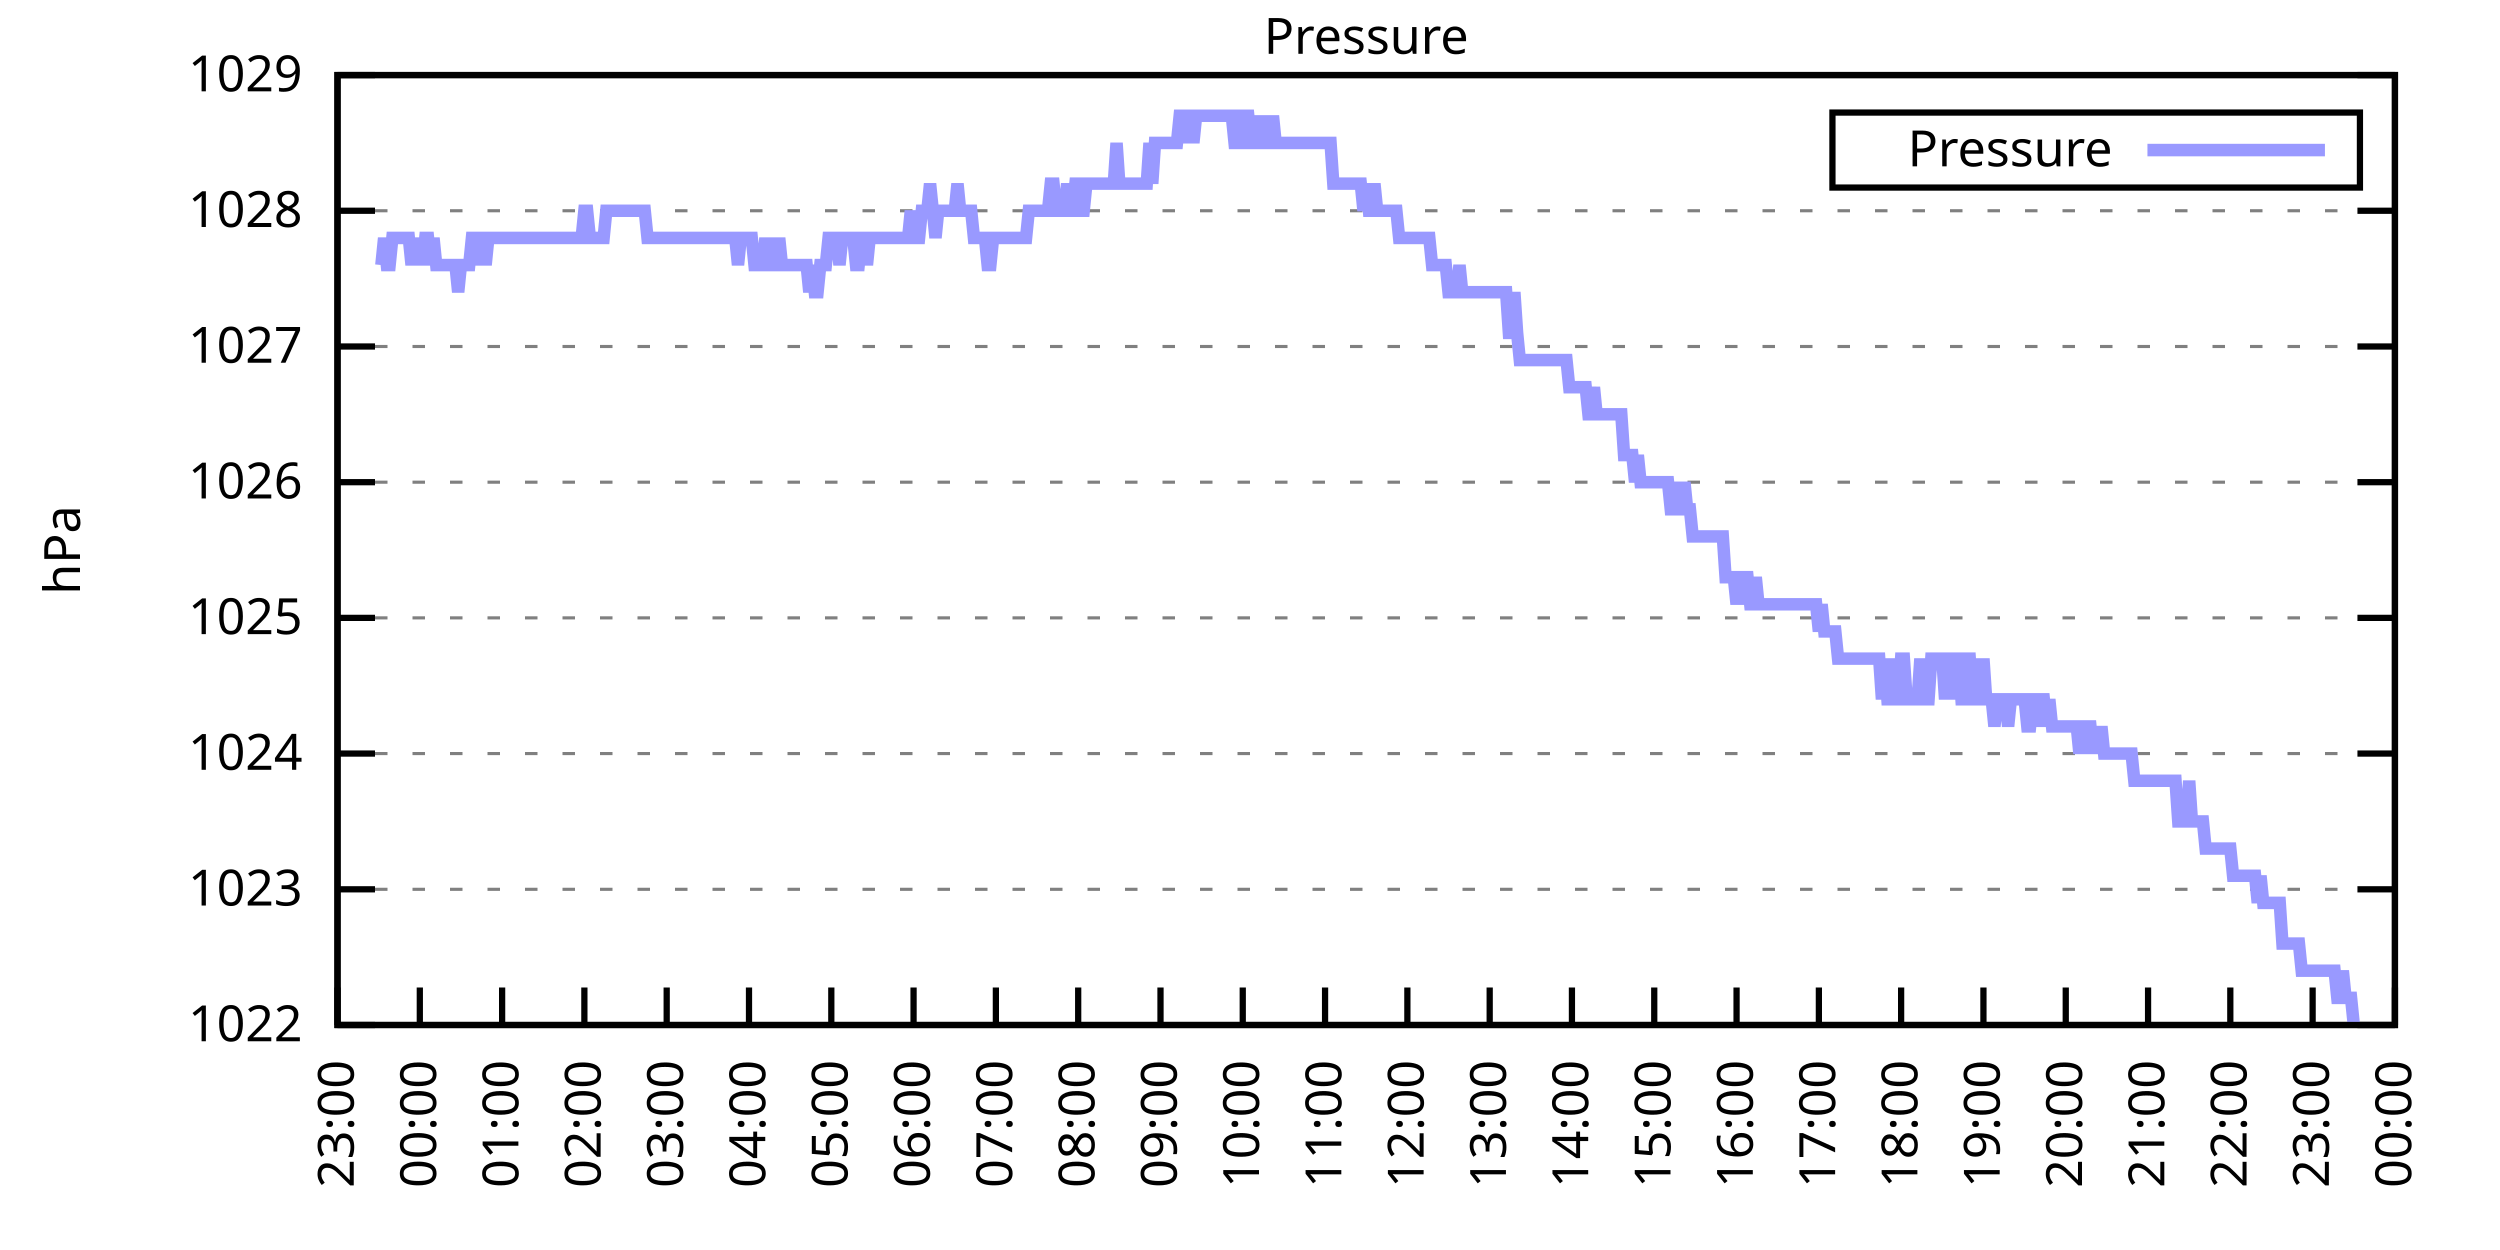
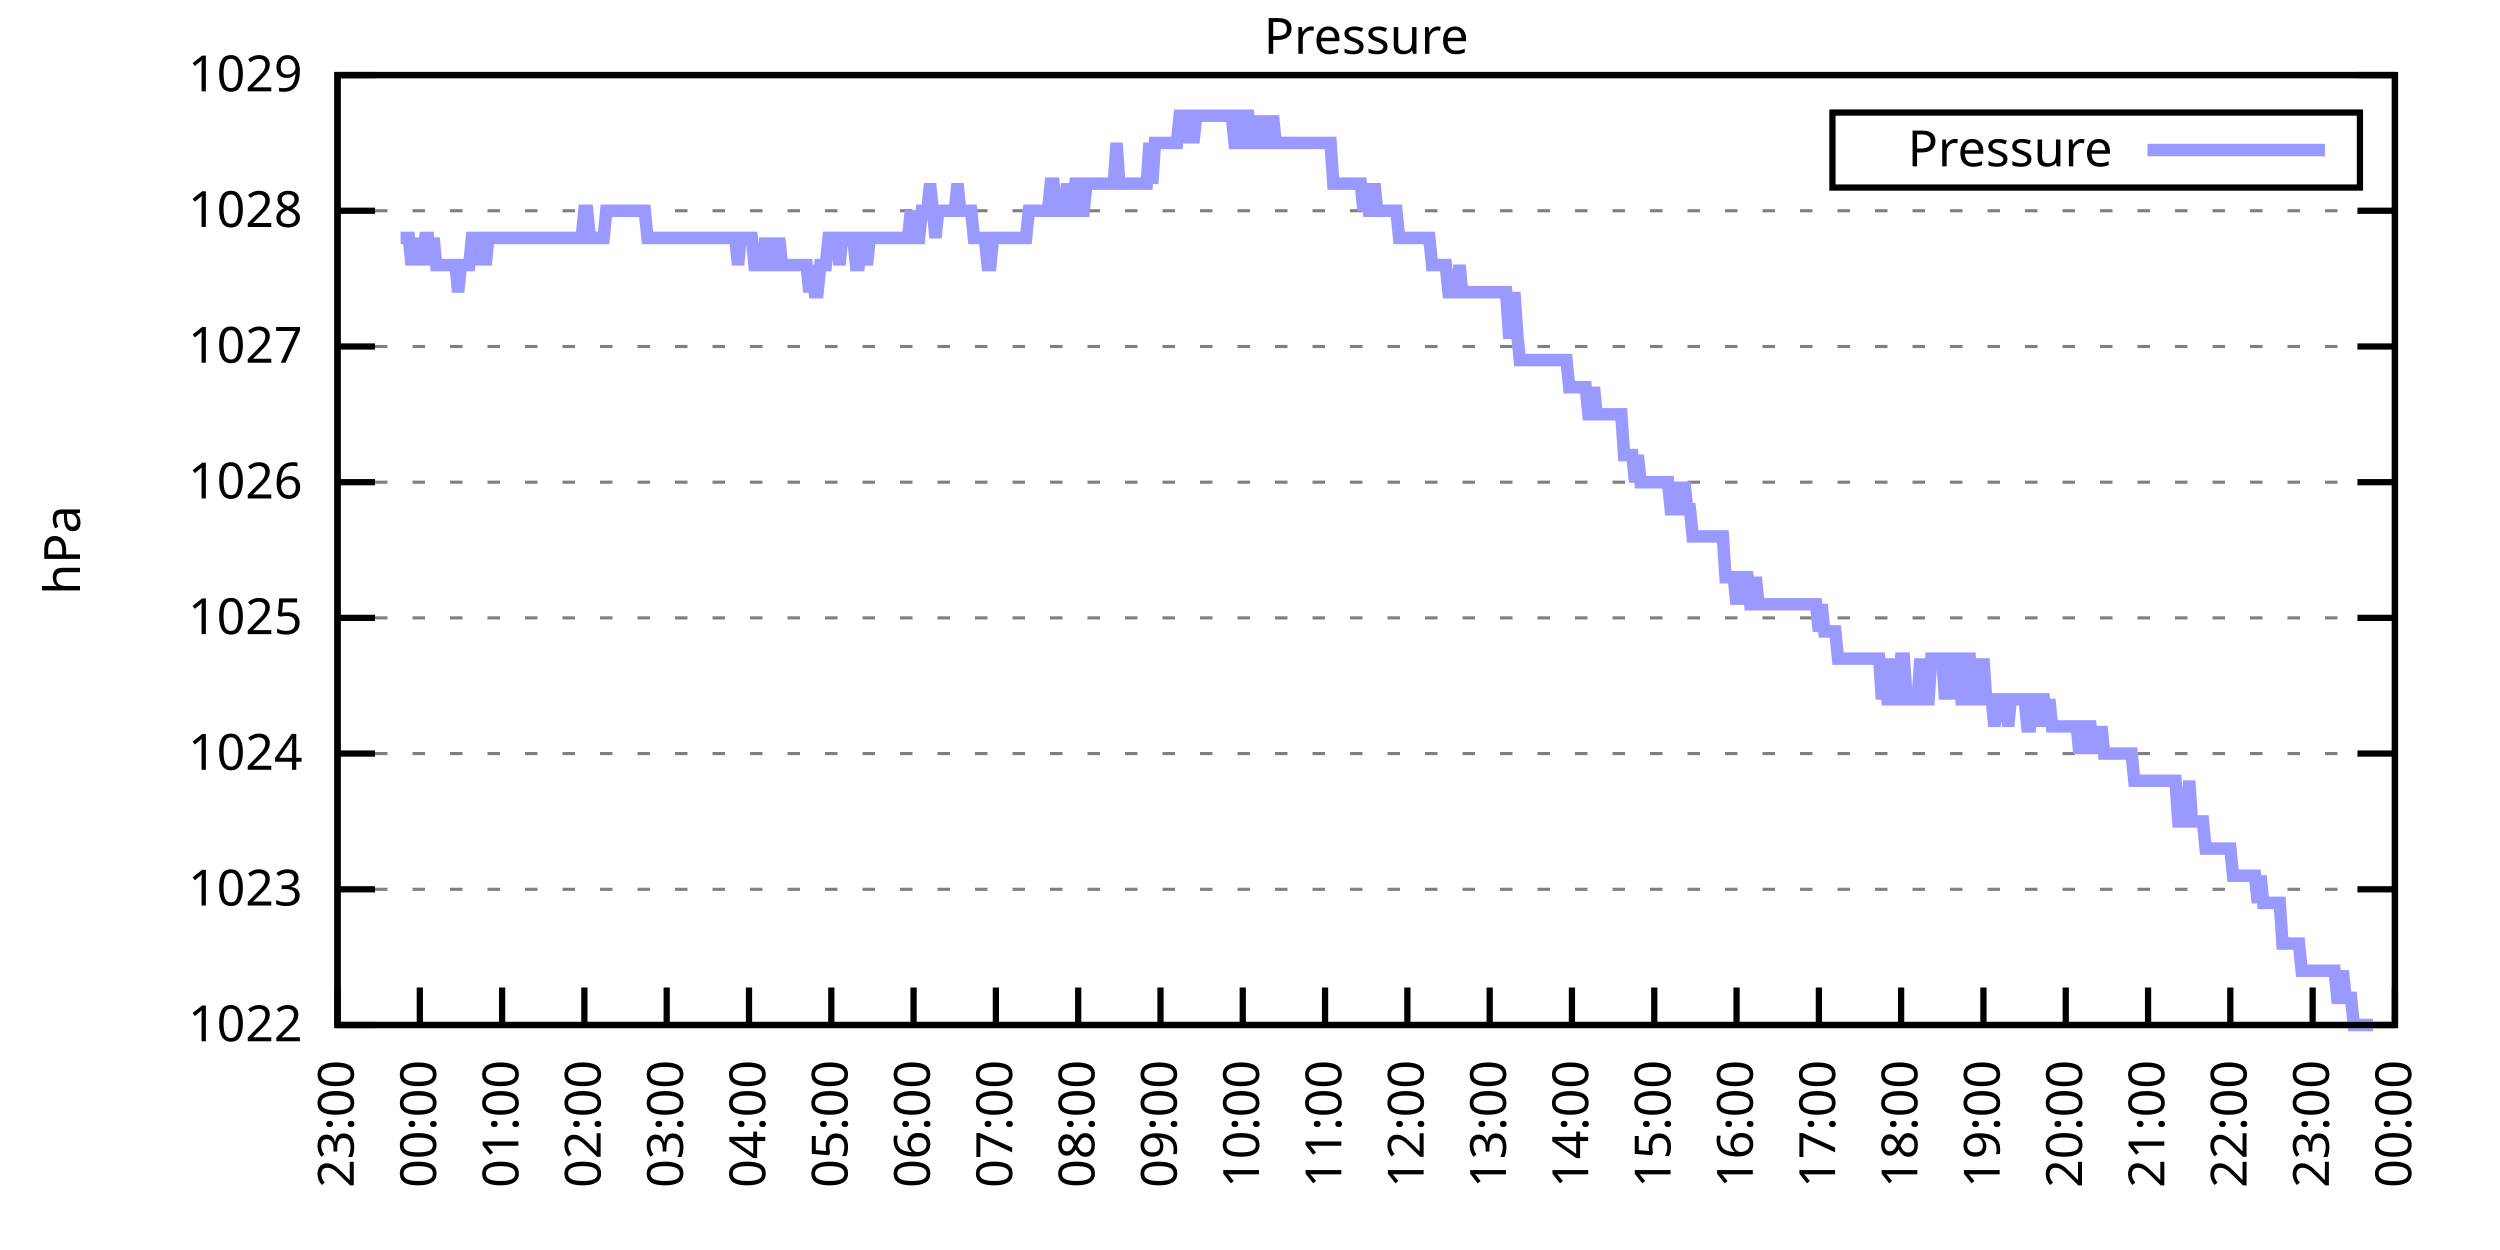
<svg xmlns="http://www.w3.org/2000/svg" xmlns:xlink="http://www.w3.org/1999/xlink" width="400" height="200" viewBox="0 0 400 200">
  <g id="gnuplot_canvas">
    <rect x="0" y="0" width="400" height="200" fill="none" />
    <defs>
      <circle id="gpDot" r="0.5" stroke-width="0.5" stroke="currentColor" />
      <path id="gpPt0" stroke-width="0.333" stroke="currentColor" d="M-1,0 h2 M0,-1 v2" />
      <path id="gpPt1" stroke-width="0.333" stroke="currentColor" d="M-1,-1 L1,1 M1,-1 L-1,1" />
      <path id="gpPt2" stroke-width="0.333" stroke="currentColor" d="M-1,0 L1,0 M0,-1 L0,1 M-1,-1 L1,1 M-1,1 L1,-1" />
      <rect id="gpPt3" stroke-width="0.333" stroke="currentColor" x="-1" y="-1" width="2" height="2" />
      <rect id="gpPt4" stroke-width="0.333" stroke="currentColor" fill="currentColor" x="-1" y="-1" width="2" height="2" />
      <circle id="gpPt5" stroke-width="0.333" stroke="currentColor" cx="0" cy="0" r="1" />
      <use xlink:href="#gpPt5" id="gpPt6" fill="currentColor" stroke="none" />
      <path id="gpPt7" stroke-width="0.333" stroke="currentColor" d="M0,-1.33 L-1.33,0.67 L1.33,0.67 z" />
      <use xlink:href="#gpPt7" id="gpPt8" fill="currentColor" stroke="none" />
      <use xlink:href="#gpPt7" id="gpPt9" stroke="currentColor" transform="rotate(180)" />
      <use xlink:href="#gpPt9" id="gpPt10" fill="currentColor" stroke="none" />
      <use xlink:href="#gpPt3" id="gpPt11" stroke="currentColor" transform="rotate(45)" />
      <use xlink:href="#gpPt11" id="gpPt12" fill="currentColor" stroke="none" />
      <path id="gpPt13" stroke-width="0.333" stroke="currentColor" d="M0,1.330 L1.265,0.411 L0.782,-1.067 L-0.782,-1.076 L-1.265,0.411 z" />
      <use xlink:href="#gpPt13" id="gpPt14" fill="currentColor" stroke="none" />
      <filter id="textbox" filterUnits="objectBoundingBox" x="0" y="0" height="1" width="1">
        <feFlood flood-color="white" flood-opacity="1" result="bgnd" />
        <feComposite in="SourceGraphic" in2="bgnd" operator="atop" />
      </filter>
      <filter id="greybox" filterUnits="objectBoundingBox" x="0" y="0" height="1" width="1">
        <feFlood flood-color="lightgrey" flood-opacity="1" result="grey" />
        <feComposite in="SourceGraphic" in2="grey" operator="atop" />
      </filter>
    </defs>
    <g fill="none" color="white" stroke="currentColor" stroke-width="1.00" stroke-linecap="butt" stroke-linejoin="miter">
</g>
    <g fill="none" color="black" stroke="currentColor" stroke-width="1.00" stroke-linecap="butt" stroke-linejoin="miter">
      <g stroke="none" shape-rendering="crispEdges">
        <polygon fill="rgb(255, 255, 255)" points="54.00,164.00 383.18,164.00 383.18,12.02 54.00,12.02 " />
      </g>
    </g>
    <g fill="none" color="black" stroke="currentColor" stroke-width="1.00" stroke-linecap="butt" stroke-linejoin="miter">
</g>
    <g fill="none" color="black" stroke="black" stroke-width="0.50" stroke-linecap="butt" stroke-linejoin="miter">
</g>
    <g fill="none" color="gray" stroke="currentColor" stroke-width="0.50" stroke-linecap="butt" stroke-linejoin="miter">
      <path stroke="gray" stroke-dasharray="2,4" class="gridline" d="M54.00,164.00 L383.19,164.00  " />
    </g>
    <g fill="none" color="gray" stroke="gray" stroke-width="1.00" stroke-linecap="butt" stroke-linejoin="miter">
</g>
    <g fill="none" color="black" stroke="currentColor" stroke-width="1.00" stroke-linecap="butt" stroke-linejoin="miter">
      <path stroke="black" d="M54.00,164.00 L60.00,164.00 M383.19,164.00 L377.19,164.00  " />
      <g transform="translate(48.40,166.60)" stroke="none" fill="black" font-family="Sans" font-size="8.00" text-anchor="end">
        <text>
          <tspan font-family="Sans"> 1022</tspan>
        </text>
      </g>
    </g>
    <g fill="none" color="black" stroke="currentColor" stroke-width="1.00" stroke-linecap="butt" stroke-linejoin="miter">
</g>
    <g fill="none" color="black" stroke="black" stroke-width="0.50" stroke-linecap="butt" stroke-linejoin="miter">
</g>
    <g fill="none" color="gray" stroke="currentColor" stroke-width="0.50" stroke-linecap="butt" stroke-linejoin="miter">
      <path stroke="gray" stroke-dasharray="2,4" class="gridline" d="M54.00,142.29 L383.19,142.29  " />
    </g>
    <g fill="none" color="gray" stroke="gray" stroke-width="1.00" stroke-linecap="butt" stroke-linejoin="miter">
</g>
    <g fill="none" color="black" stroke="currentColor" stroke-width="1.00" stroke-linecap="butt" stroke-linejoin="miter">
      <path stroke="black" d="M54.00,142.29 L60.00,142.29 M383.19,142.29 L377.19,142.29  " />
      <g transform="translate(48.40,144.89)" stroke="none" fill="black" font-family="Sans" font-size="8.00" text-anchor="end">
        <text>
          <tspan font-family="Sans"> 1023</tspan>
        </text>
      </g>
    </g>
    <g fill="none" color="black" stroke="currentColor" stroke-width="1.00" stroke-linecap="butt" stroke-linejoin="miter">
</g>
    <g fill="none" color="black" stroke="black" stroke-width="0.50" stroke-linecap="butt" stroke-linejoin="miter">
</g>
    <g fill="none" color="gray" stroke="currentColor" stroke-width="0.50" stroke-linecap="butt" stroke-linejoin="miter">
      <path stroke="gray" stroke-dasharray="2,4" class="gridline" d="M54.00,120.57 L383.19,120.57  " />
    </g>
    <g fill="none" color="gray" stroke="gray" stroke-width="1.00" stroke-linecap="butt" stroke-linejoin="miter">
</g>
    <g fill="none" color="black" stroke="currentColor" stroke-width="1.00" stroke-linecap="butt" stroke-linejoin="miter">
      <path stroke="black" d="M54.00,120.57 L60.00,120.57 M383.19,120.57 L377.19,120.57  " />
      <g transform="translate(48.40,123.17)" stroke="none" fill="black" font-family="Sans" font-size="8.00" text-anchor="end">
        <text>
          <tspan font-family="Sans"> 1024</tspan>
        </text>
      </g>
    </g>
    <g fill="none" color="black" stroke="currentColor" stroke-width="1.00" stroke-linecap="butt" stroke-linejoin="miter">
</g>
    <g fill="none" color="black" stroke="black" stroke-width="0.50" stroke-linecap="butt" stroke-linejoin="miter">
</g>
    <g fill="none" color="gray" stroke="currentColor" stroke-width="0.50" stroke-linecap="butt" stroke-linejoin="miter">
      <path stroke="gray" stroke-dasharray="2,4" class="gridline" d="M54.00,98.86 L383.19,98.86  " />
    </g>
    <g fill="none" color="gray" stroke="gray" stroke-width="1.00" stroke-linecap="butt" stroke-linejoin="miter">
</g>
    <g fill="none" color="black" stroke="currentColor" stroke-width="1.00" stroke-linecap="butt" stroke-linejoin="miter">
      <path stroke="black" d="M54.00,98.86 L60.00,98.86 M383.19,98.86 L377.19,98.86  " />
      <g transform="translate(48.40,101.46)" stroke="none" fill="black" font-family="Sans" font-size="8.00" text-anchor="end">
        <text>
          <tspan font-family="Sans"> 1025</tspan>
        </text>
      </g>
    </g>
    <g fill="none" color="black" stroke="currentColor" stroke-width="1.00" stroke-linecap="butt" stroke-linejoin="miter">
</g>
    <g fill="none" color="black" stroke="black" stroke-width="0.50" stroke-linecap="butt" stroke-linejoin="miter">
</g>
    <g fill="none" color="gray" stroke="currentColor" stroke-width="0.50" stroke-linecap="butt" stroke-linejoin="miter">
      <path stroke="gray" stroke-dasharray="2,4" class="gridline" d="M54.00,77.15 L383.19,77.15  " />
    </g>
    <g fill="none" color="gray" stroke="gray" stroke-width="1.00" stroke-linecap="butt" stroke-linejoin="miter">
</g>
    <g fill="none" color="black" stroke="currentColor" stroke-width="1.00" stroke-linecap="butt" stroke-linejoin="miter">
      <path stroke="black" d="M54.00,77.15 L60.00,77.15 M383.19,77.15 L377.19,77.15  " />
      <g transform="translate(48.40,79.75)" stroke="none" fill="black" font-family="Sans" font-size="8.00" text-anchor="end">
        <text>
          <tspan font-family="Sans"> 1026</tspan>
        </text>
      </g>
    </g>
    <g fill="none" color="black" stroke="currentColor" stroke-width="1.00" stroke-linecap="butt" stroke-linejoin="miter">
</g>
    <g fill="none" color="black" stroke="black" stroke-width="0.50" stroke-linecap="butt" stroke-linejoin="miter">
</g>
    <g fill="none" color="gray" stroke="currentColor" stroke-width="0.50" stroke-linecap="butt" stroke-linejoin="miter">
      <path stroke="gray" stroke-dasharray="2,4" class="gridline" d="M54.00,55.44 L383.19,55.44  " />
    </g>
    <g fill="none" color="gray" stroke="gray" stroke-width="1.00" stroke-linecap="butt" stroke-linejoin="miter">
</g>
    <g fill="none" color="black" stroke="currentColor" stroke-width="1.00" stroke-linecap="butt" stroke-linejoin="miter">
      <path stroke="black" d="M54.00,55.44 L60.00,55.44 M383.19,55.44 L377.19,55.44  " />
      <g transform="translate(48.40,58.04)" stroke="none" fill="black" font-family="Sans" font-size="8.00" text-anchor="end">
        <text>
          <tspan font-family="Sans"> 1027</tspan>
        </text>
      </g>
    </g>
    <g fill="none" color="black" stroke="currentColor" stroke-width="1.00" stroke-linecap="butt" stroke-linejoin="miter">
</g>
    <g fill="none" color="black" stroke="black" stroke-width="0.50" stroke-linecap="butt" stroke-linejoin="miter">
</g>
    <g fill="none" color="gray" stroke="currentColor" stroke-width="0.50" stroke-linecap="butt" stroke-linejoin="miter">
      <path stroke="gray" stroke-dasharray="2,4" class="gridline" d="M54.00,33.72 L383.19,33.72  " />
    </g>
    <g fill="none" color="gray" stroke="gray" stroke-width="1.00" stroke-linecap="butt" stroke-linejoin="miter">
</g>
    <g fill="none" color="black" stroke="currentColor" stroke-width="1.00" stroke-linecap="butt" stroke-linejoin="miter">
      <path stroke="black" d="M54.00,33.72 L60.00,33.72 M383.19,33.72 L377.19,33.72  " />
      <g transform="translate(48.40,36.32)" stroke="none" fill="black" font-family="Sans" font-size="8.00" text-anchor="end">
        <text>
          <tspan font-family="Sans"> 1028</tspan>
        </text>
      </g>
    </g>
    <g fill="none" color="black" stroke="currentColor" stroke-width="1.00" stroke-linecap="butt" stroke-linejoin="miter">
</g>
    <g fill="none" color="black" stroke="black" stroke-width="0.50" stroke-linecap="butt" stroke-linejoin="miter">
</g>
    <g fill="none" color="gray" stroke="currentColor" stroke-width="0.50" stroke-linecap="butt" stroke-linejoin="miter">
      <path stroke="gray" stroke-dasharray="2,4" class="gridline" d="M54.00,12.01 L383.19,12.01  " />
    </g>
    <g fill="none" color="gray" stroke="gray" stroke-width="1.00" stroke-linecap="butt" stroke-linejoin="miter">
</g>
    <g fill="none" color="black" stroke="currentColor" stroke-width="1.00" stroke-linecap="butt" stroke-linejoin="miter">
      <path stroke="black" d="M54.00,12.01 L60.00,12.01 M383.19,12.01 L377.19,12.01  " />
      <g transform="translate(48.40,14.61)" stroke="none" fill="black" font-family="Sans" font-size="8.00" text-anchor="end">
        <text>
          <tspan font-family="Sans"> 1029</tspan>
        </text>
      </g>
    </g>
    <g fill="none" color="black" stroke="currentColor" stroke-width="1.00" stroke-linecap="butt" stroke-linejoin="miter">
      <path stroke="black" d="M54.00,164.00 L54.00,158.00  " />
      <g transform="translate(56.60,169.60) rotate(270.00)" stroke="none" fill="black" font-family="Sans" font-size="8.00" text-anchor="end">
        <text>
          <tspan font-family="Sans">23:00</tspan>
        </text>
      </g>
    </g>
    <g fill="none" color="black" stroke="currentColor" stroke-width="1.00" stroke-linecap="butt" stroke-linejoin="miter">
      <path stroke="black" d="M67.17,164.00 L67.17,158.00  " />
      <g transform="translate(69.77,169.60) rotate(270.00)" stroke="none" fill="black" font-family="Sans" font-size="8.00" text-anchor="end">
        <text>
          <tspan font-family="Sans">00:00</tspan>
        </text>
      </g>
    </g>
    <g fill="none" color="black" stroke="currentColor" stroke-width="1.00" stroke-linecap="butt" stroke-linejoin="miter">
      <path stroke="black" d="M80.34,164.00 L80.34,158.00  " />
      <g transform="translate(82.94,169.60) rotate(270.00)" stroke="none" fill="black" font-family="Sans" font-size="8.00" text-anchor="end">
        <text>
          <tspan font-family="Sans">01:00</tspan>
        </text>
      </g>
    </g>
    <g fill="none" color="black" stroke="currentColor" stroke-width="1.00" stroke-linecap="butt" stroke-linejoin="miter">
      <path stroke="black" d="M93.50,164.00 L93.50,158.00  " />
      <g transform="translate(96.10,169.60) rotate(270.00)" stroke="none" fill="black" font-family="Sans" font-size="8.00" text-anchor="end">
        <text>
          <tspan font-family="Sans">02:00</tspan>
        </text>
      </g>
    </g>
    <g fill="none" color="black" stroke="currentColor" stroke-width="1.00" stroke-linecap="butt" stroke-linejoin="miter">
      <path stroke="black" d="M106.67,164.00 L106.67,158.00  " />
      <g transform="translate(109.27,169.60) rotate(270.00)" stroke="none" fill="black" font-family="Sans" font-size="8.00" text-anchor="end">
        <text>
          <tspan font-family="Sans">03:00</tspan>
        </text>
      </g>
    </g>
    <g fill="none" color="black" stroke="currentColor" stroke-width="1.00" stroke-linecap="butt" stroke-linejoin="miter">
      <path stroke="black" d="M119.84,164.00 L119.84,158.00  " />
      <g transform="translate(122.44,169.60) rotate(270.00)" stroke="none" fill="black" font-family="Sans" font-size="8.00" text-anchor="end">
        <text>
          <tspan font-family="Sans">04:00</tspan>
        </text>
      </g>
    </g>
    <g fill="none" color="black" stroke="currentColor" stroke-width="1.00" stroke-linecap="butt" stroke-linejoin="miter">
      <path stroke="black" d="M133.01,164.00 L133.01,158.00  " />
      <g transform="translate(135.61,169.60) rotate(270.00)" stroke="none" fill="black" font-family="Sans" font-size="8.00" text-anchor="end">
        <text>
          <tspan font-family="Sans">05:00</tspan>
        </text>
      </g>
    </g>
    <g fill="none" color="black" stroke="currentColor" stroke-width="1.00" stroke-linecap="butt" stroke-linejoin="miter">
      <path stroke="black" d="M146.17,164.00 L146.17,158.00  " />
      <g transform="translate(148.77,169.60) rotate(270.00)" stroke="none" fill="black" font-family="Sans" font-size="8.00" text-anchor="end">
        <text>
          <tspan font-family="Sans">06:00</tspan>
        </text>
      </g>
    </g>
    <g fill="none" color="black" stroke="currentColor" stroke-width="1.00" stroke-linecap="butt" stroke-linejoin="miter">
      <path stroke="black" d="M159.34,164.00 L159.34,158.00  " />
      <g transform="translate(161.94,169.60) rotate(270.00)" stroke="none" fill="black" font-family="Sans" font-size="8.00" text-anchor="end">
        <text>
          <tspan font-family="Sans">07:00</tspan>
        </text>
      </g>
    </g>
    <g fill="none" color="black" stroke="currentColor" stroke-width="1.00" stroke-linecap="butt" stroke-linejoin="miter">
      <path stroke="black" d="M172.51,164.00 L172.51,158.00  " />
      <g transform="translate(175.11,169.60) rotate(270.00)" stroke="none" fill="black" font-family="Sans" font-size="8.00" text-anchor="end">
        <text>
          <tspan font-family="Sans">08:00</tspan>
        </text>
      </g>
    </g>
    <g fill="none" color="black" stroke="currentColor" stroke-width="1.00" stroke-linecap="butt" stroke-linejoin="miter">
      <path stroke="black" d="M185.68,164.00 L185.68,158.00  " />
      <g transform="translate(188.28,169.60) rotate(270.00)" stroke="none" fill="black" font-family="Sans" font-size="8.00" text-anchor="end">
        <text>
          <tspan font-family="Sans">09:00</tspan>
        </text>
      </g>
    </g>
    <g fill="none" color="black" stroke="currentColor" stroke-width="1.00" stroke-linecap="butt" stroke-linejoin="miter">
      <path stroke="black" d="M198.84,164.00 L198.84,158.00  " />
      <g transform="translate(201.44,169.60) rotate(270.00)" stroke="none" fill="black" font-family="Sans" font-size="8.00" text-anchor="end">
        <text>
          <tspan font-family="Sans">10:00</tspan>
        </text>
      </g>
    </g>
    <g fill="none" color="black" stroke="currentColor" stroke-width="1.00" stroke-linecap="butt" stroke-linejoin="miter">
      <path stroke="black" d="M212.01,164.00 L212.01,158.00  " />
      <g transform="translate(214.61,169.60) rotate(270.00)" stroke="none" fill="black" font-family="Sans" font-size="8.00" text-anchor="end">
        <text>
          <tspan font-family="Sans">11:00</tspan>
        </text>
      </g>
    </g>
    <g fill="none" color="black" stroke="currentColor" stroke-width="1.00" stroke-linecap="butt" stroke-linejoin="miter">
      <path stroke="black" d="M225.18,164.00 L225.18,158.00  " />
      <g transform="translate(227.78,169.60) rotate(270.00)" stroke="none" fill="black" font-family="Sans" font-size="8.00" text-anchor="end">
        <text>
          <tspan font-family="Sans">12:00</tspan>
        </text>
      </g>
    </g>
    <g fill="none" color="black" stroke="currentColor" stroke-width="1.00" stroke-linecap="butt" stroke-linejoin="miter">
      <path stroke="black" d="M238.35,164.00 L238.35,158.00  " />
      <g transform="translate(240.95,169.60) rotate(270.00)" stroke="none" fill="black" font-family="Sans" font-size="8.00" text-anchor="end">
        <text>
          <tspan font-family="Sans">13:00</tspan>
        </text>
      </g>
    </g>
    <g fill="none" color="black" stroke="currentColor" stroke-width="1.00" stroke-linecap="butt" stroke-linejoin="miter">
      <path stroke="black" d="M251.51,164.00 L251.51,158.00  " />
      <g transform="translate(254.11,169.60) rotate(270.00)" stroke="none" fill="black" font-family="Sans" font-size="8.00" text-anchor="end">
        <text>
          <tspan font-family="Sans">14:00</tspan>
        </text>
      </g>
    </g>
    <g fill="none" color="black" stroke="currentColor" stroke-width="1.00" stroke-linecap="butt" stroke-linejoin="miter">
      <path stroke="black" d="M264.68,164.00 L264.68,158.00  " />
      <g transform="translate(267.28,169.60) rotate(270.00)" stroke="none" fill="black" font-family="Sans" font-size="8.00" text-anchor="end">
        <text>
          <tspan font-family="Sans">15:00</tspan>
        </text>
      </g>
    </g>
    <g fill="none" color="black" stroke="currentColor" stroke-width="1.00" stroke-linecap="butt" stroke-linejoin="miter">
      <path stroke="black" d="M277.85,164.00 L277.85,158.00  " />
      <g transform="translate(280.45,169.60) rotate(270.00)" stroke="none" fill="black" font-family="Sans" font-size="8.00" text-anchor="end">
        <text>
          <tspan font-family="Sans">16:00</tspan>
        </text>
      </g>
    </g>
    <g fill="none" color="black" stroke="currentColor" stroke-width="1.00" stroke-linecap="butt" stroke-linejoin="miter">
      <path stroke="black" d="M291.02,164.00 L291.02,158.00  " />
      <g transform="translate(293.62,169.60) rotate(270.00)" stroke="none" fill="black" font-family="Sans" font-size="8.00" text-anchor="end">
        <text>
          <tspan font-family="Sans">17:00</tspan>
        </text>
      </g>
    </g>
    <g fill="none" color="black" stroke="currentColor" stroke-width="1.00" stroke-linecap="butt" stroke-linejoin="miter">
      <path stroke="black" d="M304.18,164.00 L304.18,158.00  " />
      <g transform="translate(306.78,169.60) rotate(270.00)" stroke="none" fill="black" font-family="Sans" font-size="8.00" text-anchor="end">
        <text>
          <tspan font-family="Sans">18:00</tspan>
        </text>
      </g>
    </g>
    <g fill="none" color="black" stroke="currentColor" stroke-width="1.00" stroke-linecap="butt" stroke-linejoin="miter">
      <path stroke="black" d="M317.35,164.00 L317.35,158.00  " />
      <g transform="translate(319.95,169.60) rotate(270.00)" stroke="none" fill="black" font-family="Sans" font-size="8.00" text-anchor="end">
        <text>
          <tspan font-family="Sans">19:00</tspan>
        </text>
      </g>
    </g>
    <g fill="none" color="black" stroke="currentColor" stroke-width="1.00" stroke-linecap="butt" stroke-linejoin="miter">
      <path stroke="black" d="M330.52,164.00 L330.52,158.00  " />
      <g transform="translate(333.12,169.60) rotate(270.00)" stroke="none" fill="black" font-family="Sans" font-size="8.00" text-anchor="end">
        <text>
          <tspan font-family="Sans">20:00</tspan>
        </text>
      </g>
    </g>
    <g fill="none" color="black" stroke="currentColor" stroke-width="1.00" stroke-linecap="butt" stroke-linejoin="miter">
      <path stroke="black" d="M343.69,164.00 L343.69,158.00  " />
      <g transform="translate(346.29,169.60) rotate(270.00)" stroke="none" fill="black" font-family="Sans" font-size="8.00" text-anchor="end">
        <text>
          <tspan font-family="Sans">21:00</tspan>
        </text>
      </g>
    </g>
    <g fill="none" color="black" stroke="currentColor" stroke-width="1.00" stroke-linecap="butt" stroke-linejoin="miter">
      <path stroke="black" d="M356.85,164.00 L356.85,158.00  " />
      <g transform="translate(359.45,169.60) rotate(270.00)" stroke="none" fill="black" font-family="Sans" font-size="8.00" text-anchor="end">
        <text>
          <tspan font-family="Sans">22:00</tspan>
        </text>
      </g>
    </g>
    <g fill="none" color="black" stroke="currentColor" stroke-width="1.00" stroke-linecap="butt" stroke-linejoin="miter">
      <path stroke="black" d="M370.02,164.00 L370.02,158.00  " />
      <g transform="translate(372.62,169.60) rotate(270.00)" stroke="none" fill="black" font-family="Sans" font-size="8.00" text-anchor="end">
        <text>
          <tspan font-family="Sans">23:00</tspan>
        </text>
      </g>
    </g>
    <g fill="none" color="black" stroke="currentColor" stroke-width="1.00" stroke-linecap="butt" stroke-linejoin="miter">
      <path stroke="black" d="M383.19,164.00 L383.19,158.00  " />
      <g transform="translate(385.79,169.60) rotate(270.00)" stroke="none" fill="black" font-family="Sans" font-size="8.00" text-anchor="end">
        <text>
          <tspan font-family="Sans">00:00</tspan>
        </text>
      </g>
    </g>
    <g fill="none" color="black" stroke="currentColor" stroke-width="1.00" stroke-linecap="butt" stroke-linejoin="miter">
</g>
    <g fill="none" color="black" stroke="currentColor" stroke-width="1.00" stroke-linecap="butt" stroke-linejoin="miter">
      <path stroke="black" d="M54.00,12.01 L54.00,164.00 L383.19,164.00 L383.19,12.01 L54.00,12.01 Z  " />
    </g>
    <g fill="none" color="black" stroke="currentColor" stroke-width="1.00" stroke-linecap="butt" stroke-linejoin="miter">
</g>
    <g fill="none" color="black" stroke="currentColor" stroke-width="1.00" stroke-linecap="butt" stroke-linejoin="miter">
      <path stroke="black" d="M293.19,30.01 L293.19,18.01 L377.59,18.01 L377.59,30.01 L293.19,30.01 Z  " />
    </g>
    <g id="Pressure_plot_1">
      <g fill="none" color="white" stroke="black" stroke-width="2.00" stroke-linecap="butt" stroke-linejoin="miter">
</g>
      <g fill="none" color="black" stroke="currentColor" stroke-width="2.00" stroke-linecap="butt" stroke-linejoin="miter">
        <g transform="translate(337.99,26.61)" stroke="none" fill="black" font-family="Sans" font-size="8.00" text-anchor="end">
          <text>
            <tspan font-family="Sans">Pressure</tspan>
          </text>
        </g>
      </g>
      <g fill="none" color="black" stroke="currentColor" stroke-width="2.00" stroke-linecap="butt" stroke-linejoin="miter">
-         <path stroke="rgb(153, 153, 255)" d="M343.59,24.01 L371.99,24.01 M61.02,42.41 L61.46,38.07 L61.90,42.41 L62.34,42.41 L62.78,38.07 L63.22,38.07   L63.66,38.07 L64.10,38.07 L64.53,38.07 L64.97,38.07 L65.41,38.07 L65.85,42.41 L66.29,38.07 L66.73,42.41   L67.17,38.07 L67.61,42.41 L68.05,38.07 L68.48,38.07 L68.92,42.41 L69.36,38.07 L69.80,42.41 L70.24,42.41   L70.68,42.41 L71.12,42.41 L71.56,42.41 L72.00,42.41 L72.43,42.41 L72.87,42.41 L73.31,46.75 L73.75,42.41   L74.19,42.41 L74.63,42.41 L75.07,42.41 L75.51,38.07 L75.95,38.07 L76.38,42.41 L76.82,38.07 L77.26,38.07   L77.70,42.41 L78.14,38.07 L78.58,38.07 L79.02,38.07 L79.46,38.07 L79.90,38.07 L80.34,38.07 L80.77,38.07   L81.21,38.07 L81.65,38.07 L82.09,38.07 L82.53,38.07 L82.97,38.07 L83.41,38.07 L83.85,38.07 L84.29,38.07   L84.72,38.07 L85.16,38.07 L85.60,38.07 L86.04,38.07 L86.48,38.07 L86.92,38.07 L87.36,38.07 L87.80,38.07   L88.24,38.07 L88.67,38.07 L89.11,38.07 L89.55,38.07 L89.99,38.07 L90.43,38.07 L90.87,38.07 L91.31,38.07   L91.75,38.07 L92.19,38.07 L92.62,38.07 L93.06,38.07 L93.50,33.72 L93.94,33.72 L94.38,38.07 L94.82,38.07   L95.26,38.07 L95.70,38.07 L96.14,38.07 L96.58,38.07 L97.01,33.72 L97.45,33.72 L97.89,33.72 L98.33,33.72   L98.77,33.72 L99.21,33.72 L99.65,33.72 L100.09,33.72 L100.53,33.72 L100.96,33.72 L101.40,33.72 L101.84,33.72   L102.28,33.72 L102.72,33.72 L103.16,33.72 L103.60,38.07 L104.04,38.07 L104.48,38.07 L104.91,38.07 L105.35,38.07   L105.79,38.07 L106.23,38.07 L106.67,38.07 L107.11,38.07 L107.55,38.07 L107.99,38.07 L108.43,38.07 L108.87,38.07   L109.30,38.07 L109.74,38.07 L110.18,38.07 L110.62,38.07 L111.06,38.07 L111.50,38.07 L111.94,38.07 L112.38,38.07   L112.82,38.07 L113.25,38.07 L113.69,38.07 L114.13,38.07 L114.57,38.07 L115.01,38.07 L115.45,38.07 L115.89,38.07   L116.33,38.07 L116.77,38.07 L117.20,38.07 L117.64,38.07 L118.08,42.41 L118.52,38.07 L118.96,38.07 L119.40,38.07   L119.84,38.07 L120.28,38.07 L120.72,42.41 L121.15,42.41 L121.59,42.41 L122.03,42.41 L122.47,38.07 L122.91,42.41   L123.35,38.07 L123.79,42.41 L124.23,42.41 L124.67,38.07 L125.11,42.41 L125.54,42.41 L125.98,42.41 L126.42,42.41   L126.86,42.41 L127.30,42.41 L127.74,42.41 L128.18,42.41 L128.62,42.41 L129.06,42.41 L129.49,46.75 L129.93,42.41   L130.37,46.75 L130.81,46.75 L131.25,42.41 L131.69,42.41 L132.13,42.41 L132.57,38.07 L133.01,38.07 L133.44,38.07   L133.88,38.07 L134.32,42.41 L134.76,38.07 L135.20,38.07 L135.64,38.07 L136.08,38.07 L136.52,38.07 L136.96,42.41   L137.39,42.41 L137.83,38.07 L138.27,38.07 L138.71,42.41 L139.15,38.07 L139.59,38.07 L140.03,38.07 L140.47,38.07   L140.91,38.07 L141.35,38.07 L141.78,38.07 L142.22,38.07 L142.66,38.07 L143.10,38.07 L143.54,38.07 L143.98,38.07   L144.42,38.07 L144.86,38.07 L145.30,38.07 L145.73,33.72 L146.17,38.07 L146.61,38.07 L147.05,38.07 L147.49,33.72   L147.93,33.72 L148.37,33.72 L148.81,29.38 L149.25,33.72 L149.68,38.07 L150.12,33.72 L150.56,33.72 L151.00,33.72   L151.44,33.72 L151.88,33.72 L152.32,33.72 L152.76,33.72 L153.20,29.38 L153.63,33.72 L154.07,33.72 L154.51,33.72   L154.95,33.72 L155.39,33.72 L155.83,38.07 L156.27,38.07 L156.71,38.07 L157.15,38.07 L157.59,38.07 L158.02,42.41   L158.46,42.41 L158.90,38.07 L159.34,38.07 L159.78,38.07 L160.22,38.07 L161.10,38.07 L161.54,38.07 L161.97,38.07   L162.41,38.07 L162.85,38.07 L163.29,38.07 L163.73,38.07 L164.17,38.07 L164.61,33.72 L165.05,33.72 L165.49,33.72   L165.92,33.72 L166.36,33.72 L166.80,33.72 L167.24,33.72 L167.68,33.72 L168.12,29.38 L168.56,29.38 L169.00,33.72   L169.44,33.72 L169.87,33.72 L170.31,33.72 L170.75,29.38 L171.19,33.72 L171.63,33.72 L172.07,29.38 L172.51,29.38   L172.95,33.72 L173.39,33.72 L173.83,29.38 L174.26,29.38 L174.70,29.38 L175.14,29.38 L175.58,29.38 L176.02,29.38   L176.46,29.38 L176.90,29.38 L177.34,29.38 L177.78,29.38 L178.21,29.38 L178.65,22.87 L179.09,29.38 L179.53,29.38   L179.97,29.38 L180.41,29.38 L180.85,29.38 L181.29,29.38 L181.73,29.38 L182.16,29.38 L182.60,29.38 L183.04,29.38   L183.48,29.38 L183.92,22.87 L184.36,29.38 L184.80,22.87 L185.24,22.87 L185.68,22.87 L186.11,22.87 L186.55,22.87   L186.99,22.87 L187.43,22.87 L187.87,22.87 L188.31,22.87 L188.75,18.52 L189.19,18.52 L189.63,22.87 L190.07,18.52   L190.50,18.52 L190.94,22.87 L191.38,18.52 L191.82,18.52 L192.26,18.52 L192.70,18.52 L193.14,18.52 L193.58,18.52   L194.02,18.52 L194.45,18.52 L194.89,18.52 L195.33,18.52 L195.77,18.52 L196.21,18.52 L196.65,18.52 L197.09,18.52   L197.53,22.87 L197.97,22.87 L198.40,22.87 L198.84,18.52 L199.28,18.52 L199.72,18.52 L200.16,22.87 L200.60,22.87   L201.04,18.52 L201.48,22.87 L201.92,18.52 L202.35,22.87 L202.79,22.87 L203.23,22.87 L203.67,18.52 L204.11,22.87   L204.55,22.87 L204.99,22.87 L205.43,22.87 L205.87,22.87 L206.31,22.87 L206.74,22.87 L207.18,22.87 L207.62,22.87   L208.06,22.87 L208.50,22.87 L208.94,22.87 L209.38,22.87 L209.82,22.87 L210.26,22.87 L210.69,22.87 L211.13,22.87   L211.57,22.87 L212.01,22.87 L212.45,22.87 L212.89,22.87 L213.33,29.38 L213.77,29.38 L214.21,29.38 L214.64,29.38   L215.08,29.38 L215.52,29.38 L215.96,29.38 L216.40,29.38 L216.84,29.38 L217.28,29.38 L217.72,29.38 L218.16,33.72   L218.60,29.38 L219.03,33.72 L219.47,33.72 L219.91,29.38 L220.35,33.72 L220.79,33.72 L221.23,33.72 L221.67,33.72   L222.11,33.72 L222.55,33.72 L222.98,33.72 L223.42,33.72 L223.86,38.07 L224.30,38.07 L224.74,38.07 L225.18,38.07   L225.62,38.07 L226.06,38.07 L226.50,38.07 L226.93,38.07 L227.37,38.07 L227.81,38.07 L228.25,38.07 L228.69,38.07   L229.13,42.41 L229.57,42.41 L230.01,42.41 L230.45,42.41 L230.88,42.41 L231.32,42.41 L231.76,46.75 L232.20,46.75   L232.64,46.75 L233.08,46.75 L233.52,42.41 L233.96,46.75 L234.40,46.75 L234.84,46.75 L235.27,46.75 L235.71,46.75   L236.15,46.75 L236.59,46.75 L237.03,46.75 L237.47,46.75 L237.91,46.75 L238.35,46.75 L238.79,46.75 L239.22,46.75   L239.66,46.75 L240.10,46.75 L240.54,46.75 L240.98,46.75 L241.42,53.26 L241.86,53.26 L242.30,46.75 L242.74,53.26   L243.17,57.61 L243.61,57.61 L244.05,57.61 L244.49,57.61 L244.93,57.61 L245.37,57.61 L245.81,57.61 L246.25,57.61   L246.69,57.61 L247.12,57.61 L247.56,57.61 L248.00,57.61 L248.44,57.61 L248.88,57.61 L249.32,57.61 L249.76,57.61   L250.20,57.61 L250.64,57.61 L251.08,61.95 L251.51,61.95 L251.95,61.95 L252.39,61.95 L252.83,61.95 L253.27,61.95   L253.71,61.95 L254.15,66.29 L254.59,66.29 L255.03,61.95 L255.46,66.29 L255.90,66.29 L256.34,66.29 L256.78,66.29   L257.22,66.29 L257.66,66.29 L258.10,66.29 L258.54,66.29 L258.98,66.29 L259.41,66.29 L259.85,72.81 L260.29,72.81   L260.73,72.81 L261.17,72.81 L261.61,77.15 L262.05,72.81 L262.49,77.15 L262.93,77.15 L263.36,77.15 L263.80,77.15   L264.24,77.15 L264.68,77.15 L265.12,77.15 L265.56,77.15 L266.00,77.15 L266.44,77.15 L266.88,77.15 L267.32,81.49   L267.75,81.49 L268.19,81.49 L268.63,77.15 L269.07,81.49 L269.51,77.15 L269.95,81.49 L270.39,81.49 L270.83,85.83   L271.27,85.83 L271.70,85.83 L272.14,85.83 L272.58,85.83 L273.02,85.83 L273.46,85.83 L273.90,85.83 L274.34,85.83   L274.78,85.83 L275.22,85.83 L275.65,85.83 L276.09,92.35 L276.53,92.35 L276.97,92.35 L277.41,92.35 L277.85,96.69   L278.29,92.35 L278.73,96.69 L279.17,92.35 L279.60,92.35 L280.04,96.69 L280.48,96.69 L280.92,92.35 L281.36,96.69   L281.80,96.69 L282.24,96.69 L282.68,96.69 L283.12,96.69 L283.56,96.69 L283.99,96.69 L284.43,96.69 L284.87,96.69   L285.31,96.69 L285.75,96.69 L286.19,96.69 L286.63,96.69 L287.07,96.69 L287.51,96.69 L287.94,96.69 L288.38,96.69   L288.82,96.69 L289.26,96.69 L289.70,96.69 L290.14,96.69 L290.58,96.69 L291.02,101.03 L291.46,96.69 L291.89,101.03   L292.33,101.03 L292.77,101.03 L293.21,101.03 L293.65,101.03 L294.09,105.38 L294.53,105.38 L294.97,105.38 L295.41,105.38   L295.84,105.38 L296.28,105.38 L296.72,105.38 L297.16,105.38 L297.60,105.38 L298.04,105.38 L298.48,105.38 L298.92,105.38   L299.36,105.38 L299.80,105.38 L300.23,105.38 L300.67,105.38 L301.11,111.89 L301.55,105.38 L301.99,111.89 L302.43,111.89   L302.87,105.38 L303.31,111.89 L303.75,111.89 L304.18,105.38 L304.62,105.38 L305.06,111.89 L305.50,111.89 L305.94,111.89   L306.38,111.89 L306.82,111.89 L307.26,105.38 L307.70,111.89 L308.13,111.89 L308.57,111.89 L309.01,105.38 L309.45,105.38   L309.89,105.38 L310.33,105.38 L310.77,105.38 L311.21,111.89 L311.65,105.38 L312.08,105.38 L312.52,111.89 L312.96,105.38   L313.40,105.38 L313.84,111.89 L314.28,111.89 L314.72,105.38 L315.16,105.38 L315.60,111.89 L316.04,111.89 L316.47,105.38   L316.91,111.89 L317.35,105.38 L317.79,111.89 L318.23,111.89 L318.67,111.89 L319.11,116.23 L319.55,111.89 L319.99,111.89   L320.42,111.89 L320.86,111.89 L321.30,116.23 L321.74,111.89 L322.18,111.89 L322.62,111.89 L323.06,111.89 L323.50,111.89   L323.94,111.89 L324.37,116.23 L324.81,116.23 L325.25,111.89 L325.69,111.89 L326.13,116.23 L326.57,111.89 L327.01,111.89   L327.45,116.23 L327.89,111.89 L328.33,116.23 L328.76,116.23 L329.20,116.23 L329.64,116.23 L330.08,116.23 L330.52,116.23   L330.96,116.23 L331.40,116.23 L331.84,116.23 L332.28,116.23 L332.71,120.57 L333.15,116.23 L333.59,120.57 L334.03,116.23   L334.47,116.23 L334.91,120.57 L335.35,116.23 L335.79,120.57 L336.23,116.23 L336.66,120.57 L337.10,120.57 L337.54,120.57   L337.98,120.57 L338.42,120.57 L338.86,120.57 L339.30,120.57 L339.74,120.57 L340.18,120.57 L340.61,120.57 L341.05,120.57   L341.49,124.92 L341.93,124.92 L342.37,124.92 L342.81,124.92 L343.25,124.92 L343.69,124.92 L344.13,124.92 L344.57,124.92   L345.00,124.92 L345.44,124.92 L345.88,124.92 L346.32,124.92 L346.76,124.92 L347.20,124.92 L347.64,124.92 L348.08,124.92   L348.52,131.43 L348.95,131.43 L349.39,131.43 L349.83,131.43 L350.27,124.92 L350.71,131.43 L351.15,131.43 L351.59,131.43   L352.03,131.43 L352.47,131.43 L352.90,135.77 L353.34,135.77 L353.78,135.77 L354.22,135.77 L354.66,135.77 L355.10,135.77   L355.54,135.77 L355.98,135.77 L356.42,135.77 L356.85,135.77 L357.29,140.12 L357.73,140.12 L358.17,140.12 L358.61,140.12   L359.05,140.12 L359.49,140.12 L359.93,140.12 L360.37,140.12 L360.81,140.12 L361.24,144.46 L361.68,140.12 L362.12,144.46   L362.56,144.46 L363.00,144.46 L363.44,144.46 L363.88,144.46 L364.32,144.46 L364.76,144.46 L365.19,150.97 L365.63,150.97   L366.07,150.97 L366.51,150.97 L366.95,150.97 L367.39,150.97 L367.83,150.97 L368.27,155.31 L368.71,155.31 L369.14,155.31   L369.58,155.31 L370.02,155.31 L370.46,155.31 L370.90,155.31 L371.34,155.31 L371.78,155.31 L372.22,155.31 L372.66,155.31   L373.09,155.31 L373.53,155.31 L373.97,159.66 L374.41,159.66 L374.85,155.31 L375.29,159.66 L375.73,159.66 L376.17,159.66   L376.61,164.00  " />
+         <path stroke="rgb(153, 153, 255)" d="M343.59,24.01 L371.99,24.01 M64.10,38.07 L64.53,38.07 L64.97,38.07 L65.41,38.07 L65.85,42.41 L66.29,38.07   L66.73,42.41 L67.17,38.07 L67.61,42.41 L68.05,38.07 L68.48,38.07 L68.92,42.41 L69.36,38.07 L69.80,42.41   L70.24,42.41 L70.68,42.41 L71.12,42.41 L71.56,42.41 L72.00,42.41 L72.43,42.41 L72.87,42.41 L73.31,46.75   L73.75,42.41 L74.19,42.41 L74.63,42.41 L75.07,42.41 L75.51,38.07 L75.95,38.07 L76.38,42.41 L76.82,38.07   L77.26,38.07 L77.70,42.41 L78.14,38.07 L78.58,38.07 L79.02,38.07 L79.46,38.07 L79.90,38.07 L80.34,38.07   L80.77,38.07 L81.21,38.07 L81.65,38.07 L82.09,38.07 L82.53,38.07 L82.97,38.07 L83.41,38.07 L83.85,38.07   L84.29,38.07 L84.72,38.07 L85.16,38.07 L85.60,38.07 L86.04,38.07 L86.48,38.07 L86.92,38.07 L87.36,38.07   L87.80,38.07 L88.24,38.07 L88.67,38.07 L89.11,38.07 L89.55,38.07 L89.99,38.07 L90.43,38.07 L90.87,38.07   L91.31,38.07 L91.75,38.07 L92.19,38.07 L92.62,38.07 L93.06,38.07 L93.50,33.72 L93.94,33.72 L94.38,38.07   L94.82,38.07 L95.26,38.07 L95.70,38.07 L96.14,38.07 L96.58,38.07 L97.01,33.72 L97.45,33.72 L97.89,33.72   L98.33,33.72 L98.77,33.72 L99.21,33.72 L99.65,33.72 L100.09,33.72 L100.53,33.72 L100.96,33.72 L101.40,33.72   L101.84,33.72 L102.28,33.72 L102.72,33.72 L103.16,33.72 L103.60,38.07 L104.04,38.07 L104.48,38.07 L104.91,38.07   L105.35,38.07 L105.79,38.07 L106.23,38.07 L106.67,38.07 L107.11,38.07 L107.55,38.07 L107.99,38.07 L108.43,38.07   L108.87,38.07 L109.30,38.07 L109.74,38.07 L110.18,38.07 L110.62,38.07 L111.06,38.07 L111.50,38.07 L111.94,38.07   L112.38,38.07 L112.82,38.07 L113.25,38.07 L113.69,38.07 L114.13,38.07 L114.57,38.07 L115.01,38.07 L115.45,38.07   L115.89,38.07 L116.33,38.07 L116.77,38.07 L117.20,38.07 L117.64,38.07 L118.08,42.41 L118.52,38.07 L118.96,38.07   L119.40,38.07 L119.84,38.07 L120.28,38.07 L120.72,42.41 L121.15,42.41 L121.59,42.41 L122.03,42.41 L122.47,38.07   L122.91,42.41 L123.35,38.07 L123.79,42.41 L124.23,42.41 L124.67,38.07 L125.11,42.41 L125.54,42.41 L125.98,42.41   L126.42,42.41 L126.86,42.41 L127.30,42.41 L127.74,42.41 L128.18,42.41 L128.62,42.41 L129.06,42.41 L129.49,46.75   L129.93,42.41 L130.37,46.75 L130.81,46.75 L131.25,42.41 L131.69,42.41 L132.13,42.41 L132.57,38.07 L133.01,38.07   L133.44,38.07 L133.88,38.07 L134.32,42.41 L134.76,38.07 L135.20,38.07 L135.64,38.07 L136.08,38.07 L136.52,38.07   L136.96,42.41 L137.39,42.41 L137.83,38.07 L138.27,38.07 L138.71,42.41 L139.15,38.07 L139.59,38.07 L140.03,38.07   L140.47,38.07 L140.91,38.07 L141.35,38.07 L141.78,38.07 L142.22,38.07 L142.66,38.07 L143.10,38.07 L143.54,38.07   L143.98,38.07 L144.42,38.07 L144.86,38.07 L145.30,38.07 L145.73,33.72 L146.17,38.07 L146.61,38.07 L147.05,38.07   L147.49,33.72 L147.93,33.72 L148.37,33.72 L148.81,29.38 L149.25,33.72 L149.68,38.07 L150.12,33.72 L150.56,33.72   L151.00,33.72 L151.44,33.72 L151.88,33.72 L152.32,33.72 L152.76,33.72 L153.20,29.38 L153.63,33.72 L154.07,33.72   L154.51,33.72 L154.95,33.72 L155.39,33.72 L155.83,38.07 L156.27,38.07 L156.71,38.07 L157.15,38.07 L157.59,38.07   L158.02,42.41 L158.46,42.41 L158.90,38.07 L159.34,38.07 L159.78,38.07 L160.22,38.07 L161.10,38.07 L161.54,38.07   L161.97,38.07 L162.41,38.07 L162.85,38.07 L163.29,38.07 L163.73,38.07 L164.17,38.07 L164.61,33.72 L165.05,33.72   L165.49,33.72 L165.92,33.72 L166.36,33.72 L166.80,33.72 L167.24,33.72 L167.68,33.72 L168.12,29.38 L168.56,29.38   L169.00,33.72 L169.44,33.72 L169.87,33.72 L170.31,33.72 L170.75,29.38 L171.19,33.72 L171.63,33.72 L172.07,29.38   L172.51,29.38 L172.95,33.72 L173.39,33.72 L173.83,29.38 L174.26,29.38 L174.70,29.38 L175.14,29.38 L175.58,29.38   L176.02,29.38 L176.46,29.38 L176.90,29.38 L177.34,29.38 L177.78,29.38 L178.21,29.38 L178.65,22.87 L179.09,29.38   L179.53,29.38 L179.97,29.38 L180.41,29.38 L180.85,29.38 L181.29,29.38 L181.73,29.38 L182.16,29.38 L182.60,29.38   L183.04,29.38 L183.48,29.38 L183.92,22.87 L184.36,29.38 L184.80,22.87 L185.24,22.87 L185.68,22.87 L186.11,22.87   L186.55,22.87 L186.99,22.87 L187.43,22.87 L187.87,22.87 L188.31,22.87 L188.75,18.52 L189.19,18.52 L189.63,22.87   L190.07,18.52 L190.50,18.52 L190.94,22.87 L191.38,18.52 L191.82,18.52 L192.26,18.52 L192.70,18.52 L193.14,18.52   L193.58,18.52 L194.02,18.52 L194.45,18.52 L194.89,18.52 L195.33,18.52 L195.77,18.52 L196.21,18.52 L196.65,18.52   L197.09,18.52 L197.53,22.87 L197.97,22.87 L198.40,22.87 L198.84,18.52 L199.28,18.52 L199.72,18.52 L200.16,22.87   L200.60,22.87 L201.04,18.52 L201.48,22.87 L201.92,18.52 L202.35,22.87 L202.79,22.87 L203.23,22.87 L203.67,18.52   L204.11,22.87 L204.55,22.87 L204.99,22.87 L205.43,22.87 L205.87,22.87 L206.31,22.87 L206.74,22.87 L207.18,22.87   L207.62,22.87 L208.06,22.87 L208.50,22.87 L208.94,22.87 L209.38,22.87 L209.82,22.87 L210.26,22.87 L210.69,22.87   L211.13,22.87 L211.57,22.87 L212.01,22.87 L212.45,22.87 L212.89,22.87 L213.33,29.38 L213.77,29.38 L214.21,29.38   L214.64,29.38 L215.08,29.38 L215.52,29.38 L215.96,29.38 L216.40,29.38 L216.84,29.38 L217.28,29.38 L217.72,29.38   L218.16,33.72 L218.60,29.38 L219.03,33.72 L219.47,33.72 L219.91,29.38 L220.35,33.72 L220.79,33.72 L221.23,33.72   L221.67,33.72 L222.11,33.72 L222.55,33.72 L222.98,33.72 L223.42,33.72 L223.86,38.07 L224.30,38.07 L224.74,38.07   L225.18,38.07 L225.62,38.07 L226.06,38.07 L226.50,38.07 L226.93,38.07 L227.37,38.07 L227.81,38.07 L228.25,38.07   L228.69,38.07 L229.13,42.41 L229.57,42.41 L230.01,42.41 L230.45,42.41 L230.88,42.41 L231.32,42.41 L231.76,46.75   L232.20,46.75 L232.64,46.75 L233.08,46.75 L233.52,42.41 L233.96,46.75 L234.40,46.75 L234.84,46.75 L235.27,46.75   L235.71,46.75 L236.15,46.75 L236.59,46.75 L237.03,46.75 L237.47,46.75 L237.91,46.75 L238.35,46.75 L238.79,46.75   L239.22,46.75 L239.66,46.75 L240.10,46.75 L240.54,46.75 L240.98,46.75 L241.42,53.26 L241.86,53.26 L242.30,46.75   L242.74,53.26 L243.17,57.61 L243.61,57.61 L244.05,57.61 L244.49,57.61 L244.93,57.61 L245.37,57.61 L245.81,57.61   L246.25,57.61 L246.69,57.61 L247.12,57.61 L247.56,57.61 L248.00,57.61 L248.44,57.61 L248.88,57.61 L249.32,57.61   L249.76,57.61 L250.20,57.61 L250.64,57.61 L251.08,61.95 L251.51,61.95 L251.95,61.95 L252.39,61.95 L252.83,61.95   L253.27,61.95 L253.71,61.95 L254.15,66.29 L254.59,66.29 L255.03,61.95 L255.46,66.29 L255.90,66.29 L256.34,66.29   L256.78,66.29 L257.22,66.29 L257.66,66.29 L258.10,66.29 L258.54,66.29 L258.98,66.29 L259.41,66.29 L259.85,72.81   L260.29,72.81 L260.73,72.81 L261.17,72.81 L261.61,77.15 L262.05,72.81 L262.49,77.15 L262.93,77.15 L263.36,77.15   L263.80,77.15 L264.24,77.15 L264.68,77.15 L265.12,77.15 L265.56,77.15 L266.00,77.15 L266.44,77.15 L266.88,77.15   L267.32,81.49 L267.75,81.49 L268.19,81.49 L268.63,77.15 L269.07,81.49 L269.51,77.15 L269.95,81.49 L270.39,81.49   L270.83,85.83 L271.27,85.83 L271.70,85.83 L272.14,85.83 L272.58,85.83 L273.02,85.83 L273.46,85.83 L273.90,85.83   L274.34,85.83 L274.78,85.83 L275.22,85.83 L275.65,85.83 L276.09,92.35 L276.53,92.35 L276.97,92.35 L277.41,92.35   L277.85,96.69 L278.29,92.35 L278.73,96.69 L279.17,92.35 L279.60,92.35 L280.04,96.69 L280.48,96.69 L280.92,92.35   L281.36,96.69 L281.80,96.69 L282.24,96.69 L282.68,96.69 L283.12,96.69 L283.56,96.69 L283.99,96.69 L284.43,96.69   L284.87,96.69 L285.31,96.69 L285.75,96.69 L286.19,96.69 L286.63,96.69 L287.07,96.69 L287.51,96.69 L287.94,96.69   L288.38,96.69 L288.82,96.69 L289.26,96.69 L289.70,96.69 L290.14,96.69 L290.58,96.69 L291.02,101.03 L291.46,96.69   L291.89,101.03 L292.33,101.03 L292.77,101.03 L293.21,101.03 L293.65,101.03 L294.09,105.38 L294.53,105.38 L294.97,105.38   L295.41,105.38 L295.84,105.38 L296.28,105.38 L296.72,105.38 L297.16,105.38 L297.60,105.38 L298.04,105.38 L298.48,105.38   L298.92,105.38 L299.36,105.38 L299.80,105.38 L300.23,105.38 L300.67,105.38 L301.11,111.89 L301.55,105.38 L301.99,111.89   L302.43,111.89 L302.87,105.38 L303.31,111.89 L303.75,111.89 L304.18,105.38 L304.62,105.38 L305.06,111.89 L305.50,111.89   L305.94,111.89 L306.38,111.89 L306.82,111.89 L307.26,105.38 L307.70,111.89 L308.13,111.89 L308.57,111.89 L309.01,105.38   L309.45,105.38 L309.89,105.38 L310.33,105.38 L310.77,105.38 L311.21,111.89 L311.65,105.38 L312.08,105.38 L312.52,111.89   L312.96,105.38 L313.40,105.38 L313.84,111.89 L314.28,111.89 L314.72,105.38 L315.16,105.38 L315.60,111.89 L316.04,111.89   L316.47,105.38 L316.91,111.89 L317.35,105.38 L317.79,111.89 L318.23,111.89 L318.67,111.89 L319.11,116.23 L319.55,111.89   L319.99,111.89 L320.42,111.89 L320.86,111.89 L321.30,116.23 L321.74,111.89 L322.18,111.89 L322.62,111.89 L323.06,111.89   L323.50,111.89 L323.94,111.89 L324.37,116.23 L324.81,116.23 L325.25,111.89 L325.69,111.89 L326.13,116.23 L326.57,111.89   L327.01,111.89 L327.45,116.23 L327.89,111.89 L328.33,116.23 L328.76,116.23 L329.20,116.23 L329.64,116.23 L330.08,116.23   L330.52,116.23 L330.96,116.23 L331.40,116.23 L331.84,116.23 L332.28,116.23 L332.71,120.57 L333.15,116.23 L333.59,120.57   L334.03,116.23 L334.47,116.23 L334.91,120.57 L335.35,116.23 L335.79,120.57 L336.23,116.23 L336.66,120.57 L337.10,120.57   L337.54,120.57 L337.98,120.57 L338.42,120.57 L338.86,120.57 L339.30,120.57 L339.74,120.57 L340.18,120.57 L340.61,120.57   L341.05,120.57 L341.49,124.92 L341.93,124.92 L342.37,124.92 L342.81,124.92 L343.25,124.92 L343.69,124.92 L344.13,124.92   L344.57,124.92 L345.00,124.92 L345.44,124.92 L345.88,124.92 L346.32,124.92 L346.76,124.92 L347.20,124.92 L347.64,124.92   L348.08,124.92 L348.52,131.43 L348.95,131.43 L349.39,131.43 L349.83,131.43 L350.27,124.92 L350.71,131.43 L351.15,131.43   L351.59,131.43 L352.03,131.43 L352.47,131.43 L352.90,135.77 L353.34,135.77 L353.78,135.77 L354.22,135.77 L354.66,135.77   L355.10,135.77 L355.54,135.77 L355.98,135.77 L356.42,135.77 L356.85,135.77 L357.29,140.12 L357.73,140.12 L358.17,140.12   L358.61,140.12 L359.05,140.12 L359.49,140.12 L359.93,140.12 L360.37,140.12 L360.81,140.12 L361.24,144.46 L361.68,140.12   L362.12,144.46 L362.56,144.46 L363.00,144.46 L363.44,144.46 L363.88,144.46 L364.32,144.46 L364.76,144.46 L365.19,150.97   L365.63,150.97 L366.07,150.97 L366.51,150.97 L366.95,150.97 L367.39,150.97 L367.83,150.97 L368.27,155.31 L368.71,155.31   L369.14,155.31 L369.58,155.31 L370.02,155.31 L370.46,155.31 L370.90,155.31 L371.34,155.31 L371.78,155.31 L372.22,155.31   L372.66,155.31 L373.09,155.31 L373.53,155.31 L373.97,159.66 L374.41,159.66 L374.85,155.31 L375.29,159.66 L375.73,159.66   L376.17,159.66 L376.61,164.00 L377.05,164.00 L377.48,164.00 L377.92,164.00 L378.36,164.00 L378.80,164.00 L379.24,164.00   L379.68,164.00  " />
      </g>
    </g>
    <g fill="none" color="black" stroke="currentColor" stroke-width="2.00" stroke-linecap="butt" stroke-linejoin="miter">
</g>
    <g fill="none" color="black" stroke="black" stroke-width="1.00" stroke-linecap="butt" stroke-linejoin="miter">
</g>
    <g fill="none" color="black" stroke="currentColor" stroke-width="1.00" stroke-linecap="butt" stroke-linejoin="miter">
      <path stroke="black" d="M54.00,12.01 L54.00,164.00 L383.19,164.00 L383.19,12.01 L54.00,12.01 Z  " />
      <g transform="translate(12.80,88.01) rotate(270.00)" stroke="none" fill="black" font-family="Sans" font-size="8.00" text-anchor="middle">
        <text>
          <tspan font-family="Sans">hPa</tspan>
        </text>
      </g>
    </g>
    <g fill="none" color="black" stroke="currentColor" stroke-width="1.00" stroke-linecap="butt" stroke-linejoin="miter">
</g>
    <g fill="none" color="black" stroke="currentColor" stroke-width="1.00" stroke-linecap="butt" stroke-linejoin="miter">
      <g transform="translate(218.59,8.61)" stroke="none" fill="black" font-family="Sans" font-size="8.00" text-anchor="middle">
        <text>
          <tspan font-family="Sans">Pressure</tspan>
        </text>
      </g>
    </g>
    <g fill="none" color="black" stroke="currentColor" stroke-width="1.00" stroke-linecap="butt" stroke-linejoin="miter">
</g>
  </g>
</svg>
